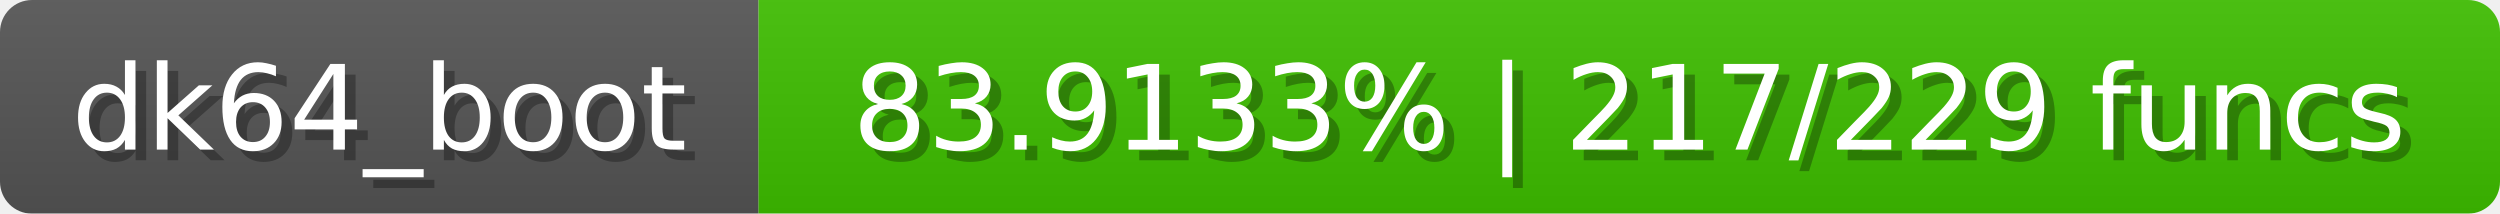
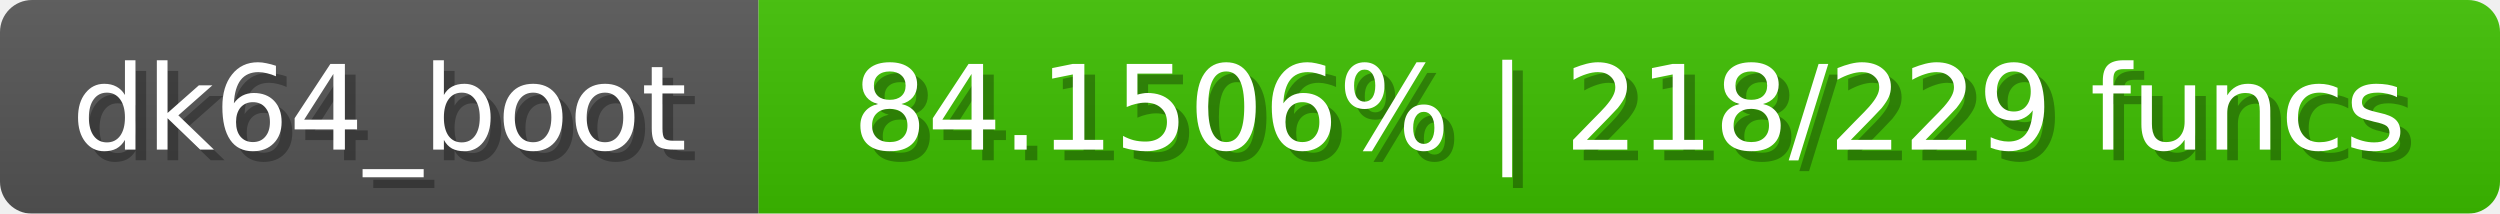
<svg xmlns="http://www.w3.org/2000/svg" width="234" height="20">
  <linearGradient id="b" x2="0" y2="100%">
    <stop offset="0" stop-color="#bbb" stop-opacity=".1" />
    <stop offset="1" stop-opacity=".1" />
  </linearGradient>
  <mask id="anybadge_1">
    <rect width="234" height="20" rx="3" fill="#fff" />
  </mask>
  <g mask="url(#anybadge_1)">
    <path fill="#555" d="M0 0h71v20H0z" />
-     <path fill="#3ec000" d="M71 0h163v20H71z" />
+     <path fill="#3dc000" d="M71 0h163v20H71z" />
    <path fill="url(#b)" d="M0 0h234v20H0z" />
  </g>
  <g fill="#fff" text-anchor="middle" font-family="DejaVu Sans,Verdana,Geneva,sans-serif" font-size="11">
    <text x="36.5" y="15" fill="#010101" fill-opacity=".3">dk64_boot</text>
    <text x="35.5" y="14">dk64_boot</text>
  </g>
  <g fill="#fff" text-anchor="middle" font-family="DejaVu Sans,Verdana,Geneva,sans-serif" font-size="11">
-     <text x="153.5" y="15" fill="#010101" fill-opacity=".3">83.9133% | 217/229 funcs</text>
-     <text x="152.5" y="14">83.9133% | 217/229 funcs</text>
+     <text x="153.5" y="15" fill="#010101" fill-opacity=".3">84.1506% | 218/229 funcs</text>
+     <text x="152.5" y="14">84.1506% | 218/229 funcs</text>
  </g>
</svg>
